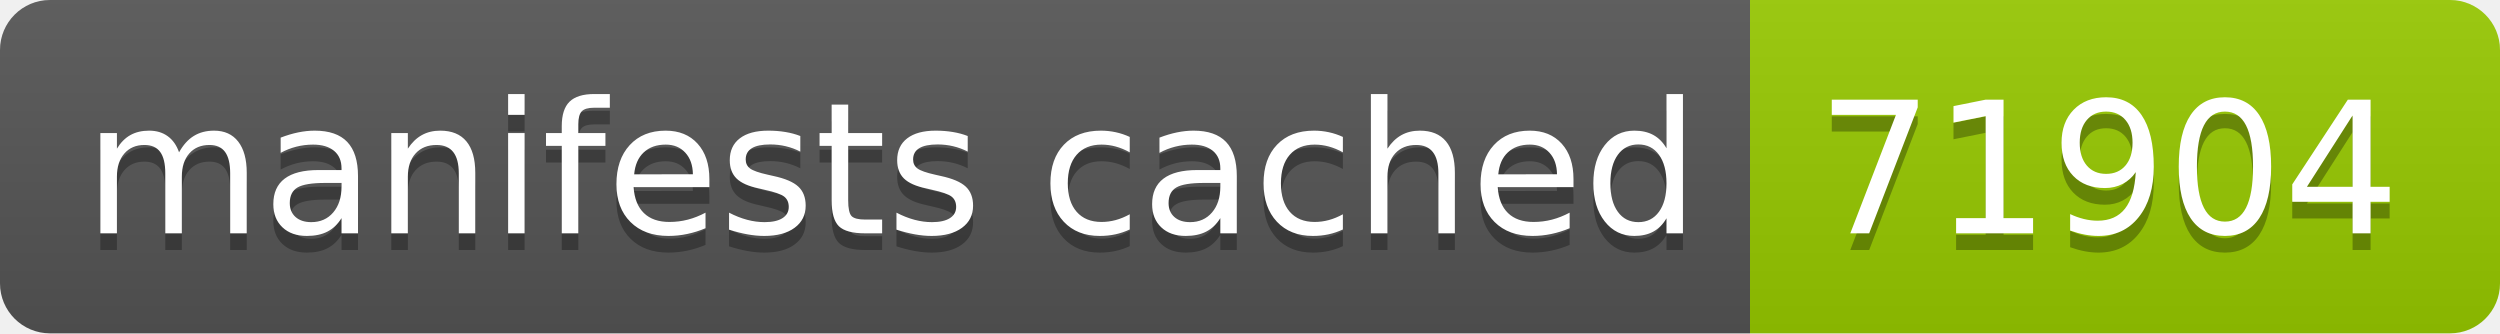
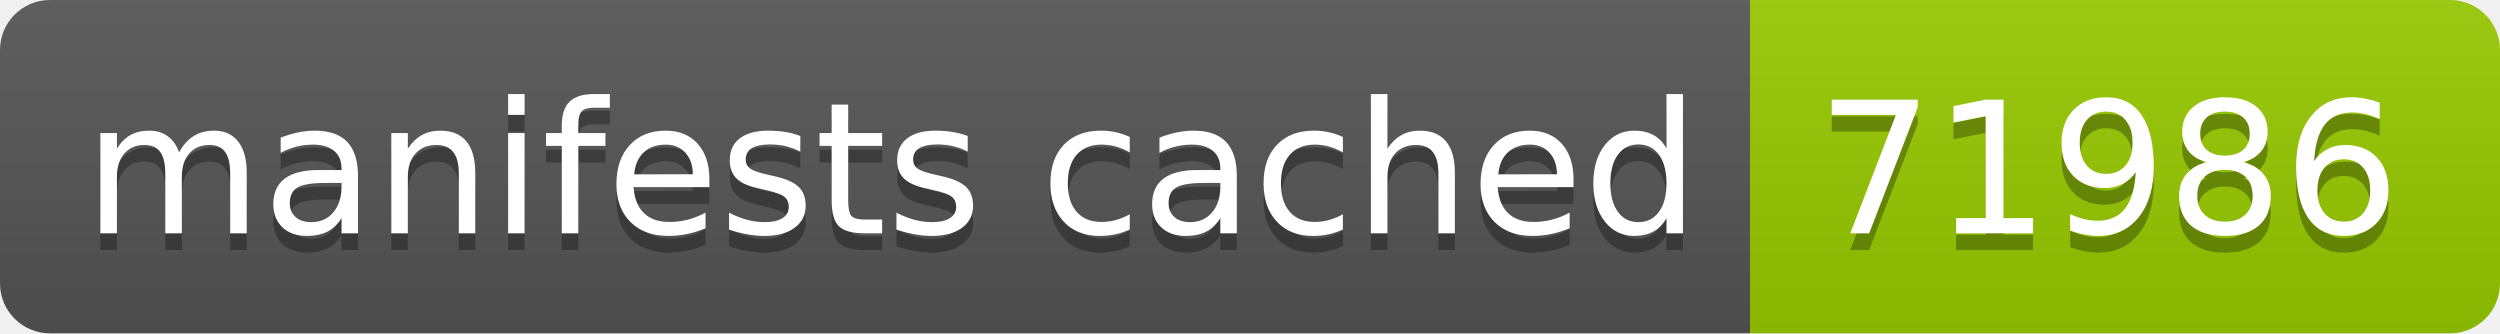
- <svg xmlns="http://www.w3.org/2000/svg" width="150" height="20" role="img" aria-label="manifests cached: 71904">
+ <svg xmlns="http://www.w3.org/2000/svg" width="150" height="20" role="img" aria-label="manifests cached: 71986">
  <linearGradient id="s" x2="0" y2="100%">
    <stop offset="0" stop-color="#bbb" stop-opacity=".1" />
    <stop offset="1" stop-opacity=".1" />
  </linearGradient>
  <clipPath id="r">
    <rect width="150" height="20" rx="3" fill="#fff" />
  </clipPath>
  <g clip-path="url(#r)">
    <rect width="105" height="20" fill="#555" />
    <rect x="105" width="45" height="20" fill="#97ca00" />
    <rect width="150" height="20" fill="url(#s)" />
  </g>
  <g fill="#fff" text-anchor="middle" font-family="Verdana,Geneva,DejaVu Sans,sans-serif" text-rendering="geometricPrecision" font-size="110">
    <text aria-hidden="true" x="535" y="150" fill="#010101" fill-opacity=".3" transform="scale(.1)" textLength="950">manifests cached</text>
    <text x="535" y="140" transform="scale(.1)" fill="#fff" textLength="950">manifests cached</text>
-     <text aria-hidden="true" x="1265" y="150" fill="#010101" fill-opacity=".3" transform="scale(.1)" textLength="350">71904</text>
-     <text x="1265" y="140" transform="scale(.1)" fill="#fff" textLength="350">71904</text>
+     <text aria-hidden="true" x="1265" y="150" fill="#010101" fill-opacity=".3" transform="scale(.1)" textLength="350">71986</text>
+     <text x="1265" y="140" transform="scale(.1)" fill="#fff" textLength="350">71986</text>
  </g>
</svg>
